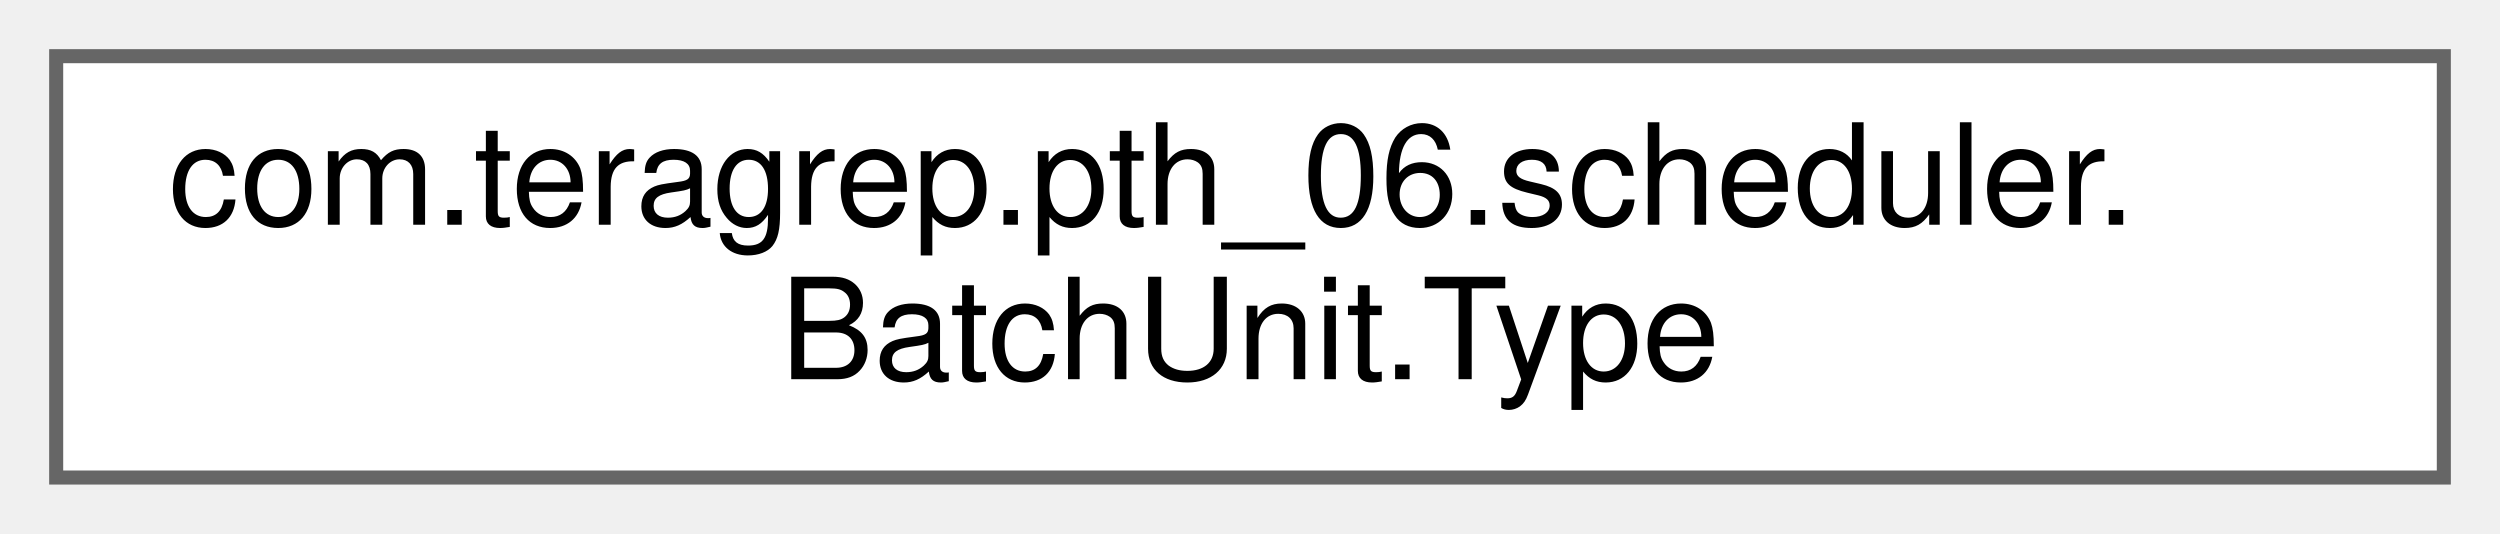
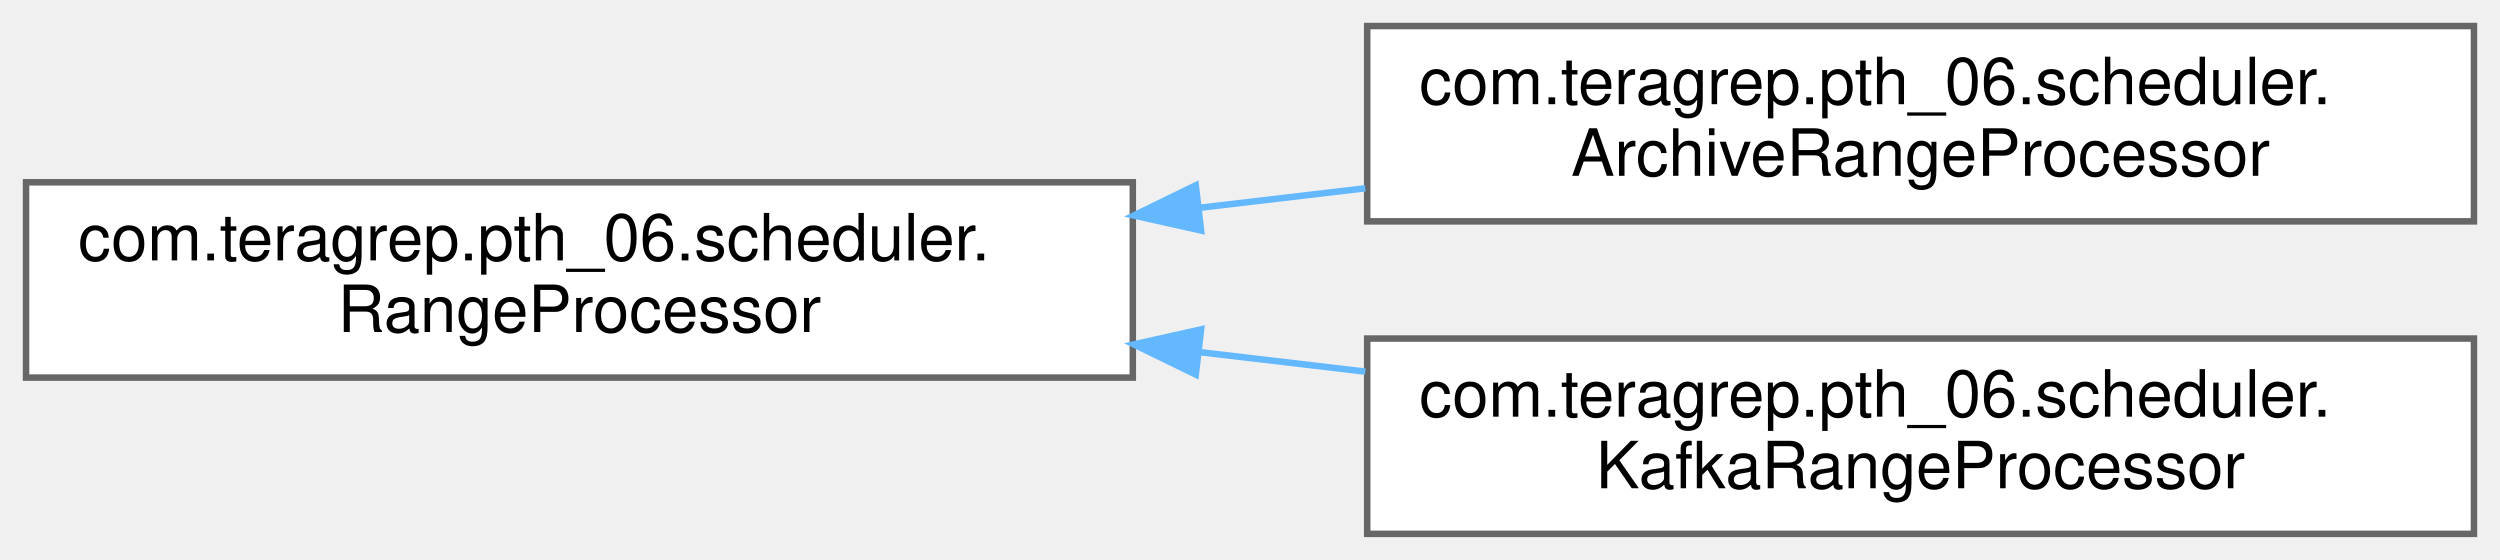
- <svg xmlns="http://www.w3.org/2000/svg" xmlns:xlink="http://www.w3.org/1999/xlink" width="178pt" height="38pt" viewBox="0.00 0.00 178.00 38.00">
-   <g id="graph0" class="graph" transform="scale(1 1) rotate(0) translate(4 34)">
+ <svg xmlns="http://www.w3.org/2000/svg" xmlns:xlink="http://www.w3.org/1999/xlink" width="384pt" height="86pt" viewBox="0.00 0.00 384.00 86.00">
+   <g id="graph0" class="graph" transform="scale(1 1) rotate(0) translate(4 82)">
    <g id="Node000000" class="node">
      <g id="a_Node000000">
-         <a xlink:href="enumcom_1_1teragrep_1_1pth__06_1_1scheduler_1_1BatchUnit_1_1Type.html" target="_top" xlink:title=" ">
-           <polygon fill="white" stroke="#666666" points="170,-30 0,-30 0,0 170,0 170,-30" />
-           <text text-anchor="start" x="8" y="-18" font-family="Helvetica,sans-Serif" font-size="10.00">com.teragrep.pth_06.scheduler.</text>
-           <text text-anchor="middle" x="85" y="-7" font-family="Helvetica,sans-Serif" font-size="10.00">BatchUnit.Type</text>
+         <a xlink:href="interfacecom_1_1teragrep_1_1pth__06_1_1scheduler_1_1RangeProcessor.html" target="_top" xlink:title=" ">
+           <polygon fill="white" stroke="#666666" points="170,-54 0,-54 0,-24 170,-24 170,-54" />
+           <text text-anchor="start" x="8" y="-42" font-family="Helvetica,sans-Serif" font-size="10.00">com.teragrep.pth_06.scheduler.</text>
+           <text text-anchor="middle" x="85" y="-31" font-family="Helvetica,sans-Serif" font-size="10.00">RangeProcessor</text>
+         </a>
+       </g>
+     </g>
+     <g id="Node000001" class="node">
+       <g id="a_Node000001">
+         <a xlink:href="classcom_1_1teragrep_1_1pth__06_1_1scheduler_1_1ArchiveRangeProcessor.html" target="_top" xlink:title=" ">
+           <polygon fill="white" stroke="#666666" points="376,-78 206,-78 206,-48 376,-48 376,-78" />
+           <text text-anchor="start" x="214" y="-66" font-family="Helvetica,sans-Serif" font-size="10.00">com.teragrep.pth_06.scheduler.</text>
+           <text text-anchor="middle" x="291" y="-55" font-family="Helvetica,sans-Serif" font-size="10.00">ArchiveRangeProcessor</text>
+         </a>
+       </g>
+     </g>
+     <g id="edge39_Node000000_Node000001" class="edge">
+       <g id="a_edge39_Node000000_Node000001">
+         <a xlink:title=" ">
+           <path fill="none" stroke="#63b8ff" d="M180.12,-50.07C188.66,-51.08 197.27,-52.09 205.71,-53.08" />
+           <polygon fill="#63b8ff" stroke="#63b8ff" points="180.49,-46.59 170.15,-48.9 179.67,-53.54 180.49,-46.59" />
+         </a>
+       </g>
+     </g>
+     <g id="Node000002" class="node">
+       <g id="a_Node000002">
+         <a xlink:href="classcom_1_1teragrep_1_1pth__06_1_1scheduler_1_1KafkaRangeProcessor.html" target="_top" xlink:title=" ">
+           <polygon fill="white" stroke="#666666" points="376,-30 206,-30 206,0 376,0 376,-30" />
+           <text text-anchor="start" x="214" y="-18" font-family="Helvetica,sans-Serif" font-size="10.00">com.teragrep.pth_06.scheduler.</text>
+           <text text-anchor="middle" x="291" y="-7" font-family="Helvetica,sans-Serif" font-size="10.00">KafkaRangeProcessor</text>
+         </a>
+       </g>
+     </g>
+     <g id="edge40_Node000000_Node000002" class="edge">
+       <g id="a_edge40_Node000000_Node000002">
+         <a xlink:title=" ">
+           <path fill="none" stroke="#63b8ff" d="M180.12,-27.93C188.66,-26.92 197.27,-25.91 205.71,-24.92" />
+           <polygon fill="#63b8ff" stroke="#63b8ff" points="179.67,-24.46 170.15,-29.1 180.49,-31.41 179.67,-24.46" />
        </a>
      </g>
    </g>
  </g>
</svg>
